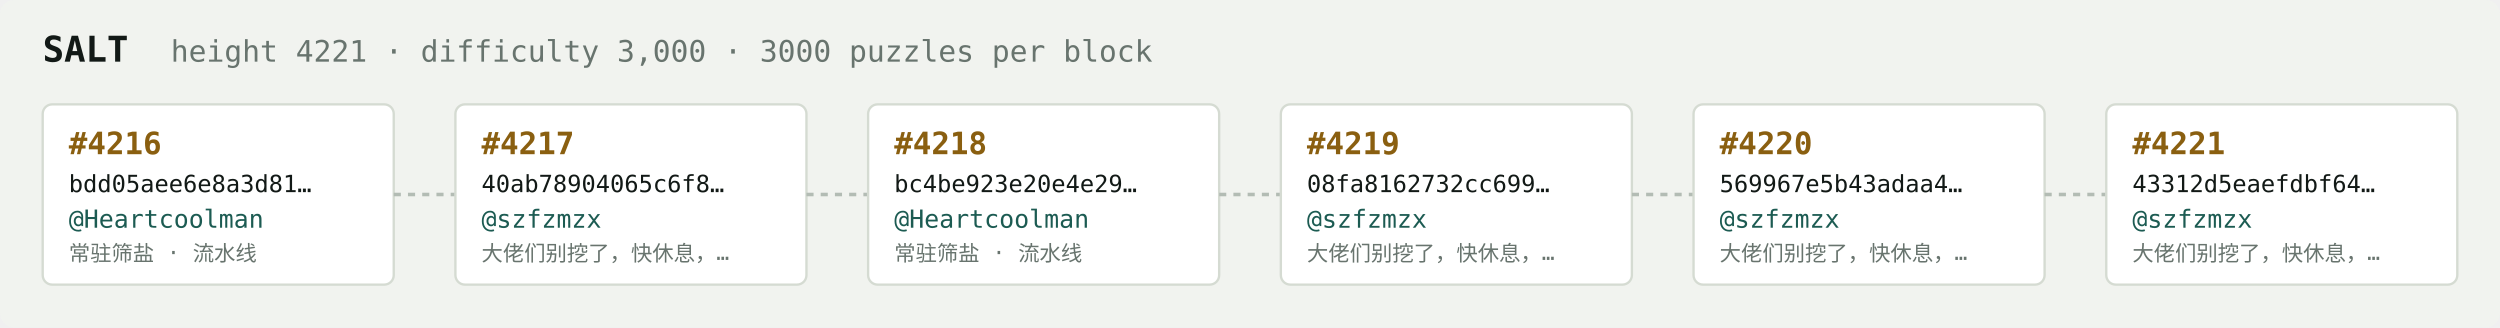
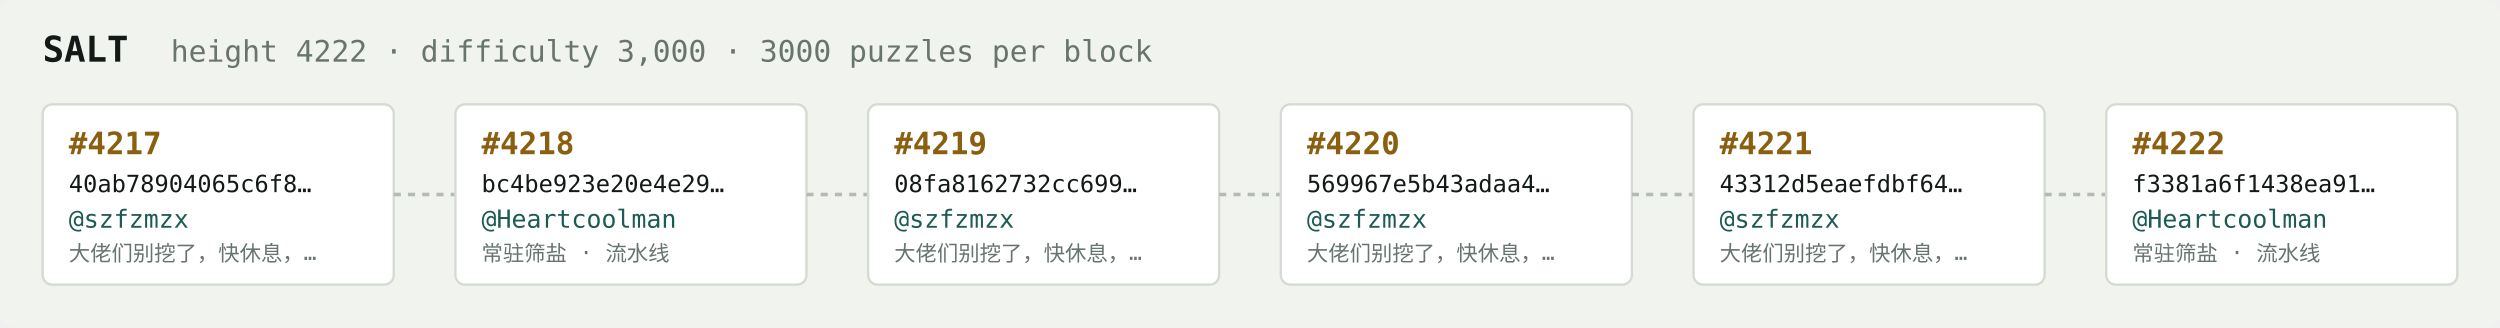
<svg xmlns="http://www.w3.org/2000/svg" width="1054" height="138" viewBox="0 0 1054 138" font-family="ui-monospace,SFMono-Regular,Menlo,monospace">
  <rect fill="#f1f3ef" width="1054" height="138" rx="6" />
  <text x="18" y="26" fill="#121916" font-size="15" font-weight="700">SALT</text>
-   <text x="72" y="26" fill="#68746e" font-size="12.5">height 4221 · difficulty 3,000 · 3000 puzzles per block</text>
+   <text x="72" y="26" fill="#68746e" font-size="12.5">height 4222 · difficulty 3,000 · 3000 puzzles per block</text>
  <rect x="18" y="44" width="148" height="76" rx="4" fill="#ffffff" stroke="#d5dbd2" stroke-width="1" />
-   <text x="29" y="65" fill="#8a5f10" font-size="13" font-weight="700">#4216</text>
-   <text x="29" y="81" fill="#121916" font-size="10">bdd05aee6e8a3d81…</text>
-   <text x="29" y="96" fill="#1c5b52" font-size="10.5">@Heartcoolman</text>
-   <text x="29" y="110" fill="#68746e" font-size="9">常驻筛盐 · 流水线</text>
+   <text x="29" y="65" fill="#8a5f10" font-size="13" font-weight="700">#4217</text>
+   <text x="29" y="81" fill="#121916" font-size="10">40ab78904065c6f8…</text>
+   <text x="29" y="96" fill="#1c5b52" font-size="10.5">@szfzmzx</text>
+   <text x="29" y="110" fill="#68746e" font-size="9">大佬们别挖了，快休息，…</text>
  <line x1="166" y1="82.0" x2="192" y2="82.0" stroke="#b3bcb4" stroke-width="1.5" stroke-dasharray="3 3" />
  <rect x="192" y="44" width="148" height="76" rx="4" fill="#ffffff" stroke="#d5dbd2" stroke-width="1" />
-   <text x="203" y="65" fill="#8a5f10" font-size="13" font-weight="700">#4217</text>
-   <text x="203" y="81" fill="#121916" font-size="10">40ab78904065c6f8…</text>
-   <text x="203" y="96" fill="#1c5b52" font-size="10.5">@szfzmzx</text>
-   <text x="203" y="110" fill="#68746e" font-size="9">大佬们别挖了，快休息，…</text>
+   <text x="203" y="65" fill="#8a5f10" font-size="13" font-weight="700">#4218</text>
+   <text x="203" y="81" fill="#121916" font-size="10">bc4be923e20e4e29…</text>
+   <text x="203" y="96" fill="#1c5b52" font-size="10.5">@Heartcoolman</text>
+   <text x="203" y="110" fill="#68746e" font-size="9">常驻筛盐 · 流水线</text>
  <line x1="340" y1="82.0" x2="366" y2="82.0" stroke="#b3bcb4" stroke-width="1.5" stroke-dasharray="3 3" />
  <rect x="366" y="44" width="148" height="76" rx="4" fill="#ffffff" stroke="#d5dbd2" stroke-width="1" />
-   <text x="377" y="65" fill="#8a5f10" font-size="13" font-weight="700">#4218</text>
-   <text x="377" y="81" fill="#121916" font-size="10">bc4be923e20e4e29…</text>
-   <text x="377" y="96" fill="#1c5b52" font-size="10.5">@Heartcoolman</text>
-   <text x="377" y="110" fill="#68746e" font-size="9">常驻筛盐 · 流水线</text>
+   <text x="377" y="65" fill="#8a5f10" font-size="13" font-weight="700">#4219</text>
+   <text x="377" y="81" fill="#121916" font-size="10">08fa8162732cc699…</text>
+   <text x="377" y="96" fill="#1c5b52" font-size="10.5">@szfzmzx</text>
+   <text x="377" y="110" fill="#68746e" font-size="9">大佬们别挖了，快休息，…</text>
  <line x1="514" y1="82.0" x2="540" y2="82.0" stroke="#b3bcb4" stroke-width="1.5" stroke-dasharray="3 3" />
  <rect x="540" y="44" width="148" height="76" rx="4" fill="#ffffff" stroke="#d5dbd2" stroke-width="1" />
-   <text x="551" y="65" fill="#8a5f10" font-size="13" font-weight="700">#4219</text>
-   <text x="551" y="81" fill="#121916" font-size="10">08fa8162732cc699…</text>
+   <text x="551" y="65" fill="#8a5f10" font-size="13" font-weight="700">#4220</text>
+   <text x="551" y="81" fill="#121916" font-size="10">569967e5b43adaa4…</text>
  <text x="551" y="96" fill="#1c5b52" font-size="10.5">@szfzmzx</text>
  <text x="551" y="110" fill="#68746e" font-size="9">大佬们别挖了，快休息，…</text>
  <line x1="688" y1="82.0" x2="714" y2="82.0" stroke="#b3bcb4" stroke-width="1.5" stroke-dasharray="3 3" />
  <rect x="714" y="44" width="148" height="76" rx="4" fill="#ffffff" stroke="#d5dbd2" stroke-width="1" />
-   <text x="725" y="65" fill="#8a5f10" font-size="13" font-weight="700">#4220</text>
-   <text x="725" y="81" fill="#121916" font-size="10">569967e5b43adaa4…</text>
+   <text x="725" y="65" fill="#8a5f10" font-size="13" font-weight="700">#4221</text>
+   <text x="725" y="81" fill="#121916" font-size="10">43312d5eaefdbf64…</text>
  <text x="725" y="96" fill="#1c5b52" font-size="10.5">@szfzmzx</text>
  <text x="725" y="110" fill="#68746e" font-size="9">大佬们别挖了，快休息，…</text>
  <line x1="862" y1="82.0" x2="888" y2="82.0" stroke="#b3bcb4" stroke-width="1.5" stroke-dasharray="3 3" />
  <rect x="888" y="44" width="148" height="76" rx="4" fill="#ffffff" stroke="#d5dbd2" stroke-width="1" />
-   <text x="899" y="65" fill="#8a5f10" font-size="13" font-weight="700">#4221</text>
-   <text x="899" y="81" fill="#121916" font-size="10">43312d5eaefdbf64…</text>
-   <text x="899" y="96" fill="#1c5b52" font-size="10.5">@szfzmzx</text>
-   <text x="899" y="110" fill="#68746e" font-size="9">大佬们别挖了，快休息，…</text>
+   <text x="899" y="65" fill="#8a5f10" font-size="13" font-weight="700">#4222</text>
+   <text x="899" y="81" fill="#121916" font-size="10">f3381a6f1438ea91…</text>
+   <text x="899" y="96" fill="#1c5b52" font-size="10.5">@Heartcoolman</text>
+   <text x="899" y="110" fill="#68746e" font-size="9">常驻筛盐 · 流水线</text>
</svg>
